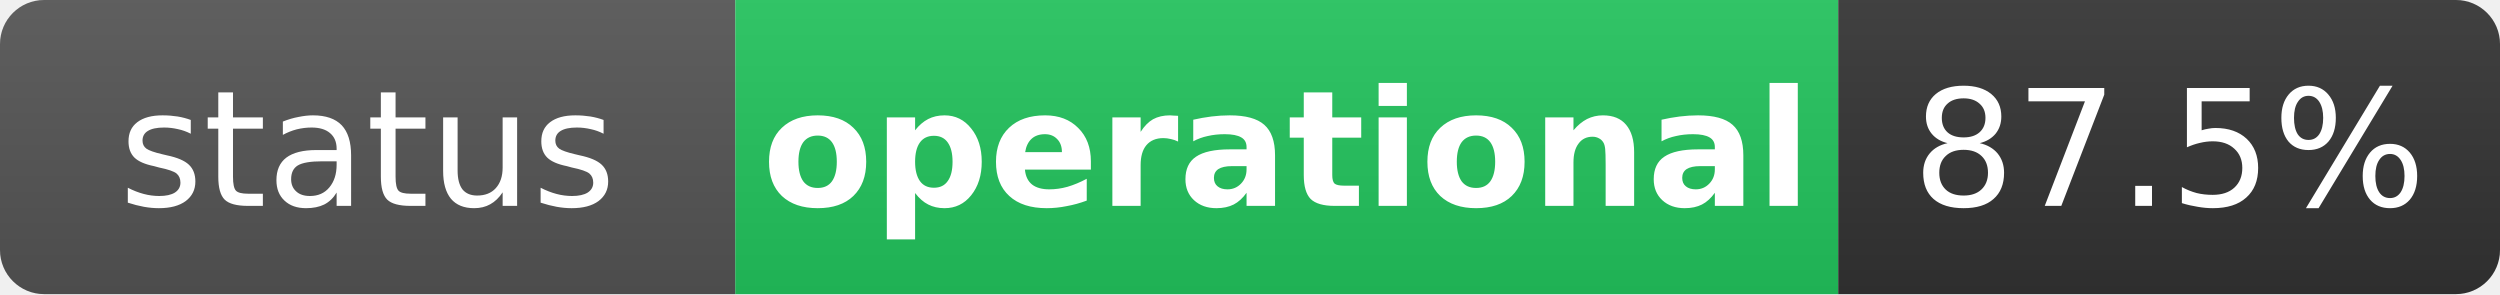
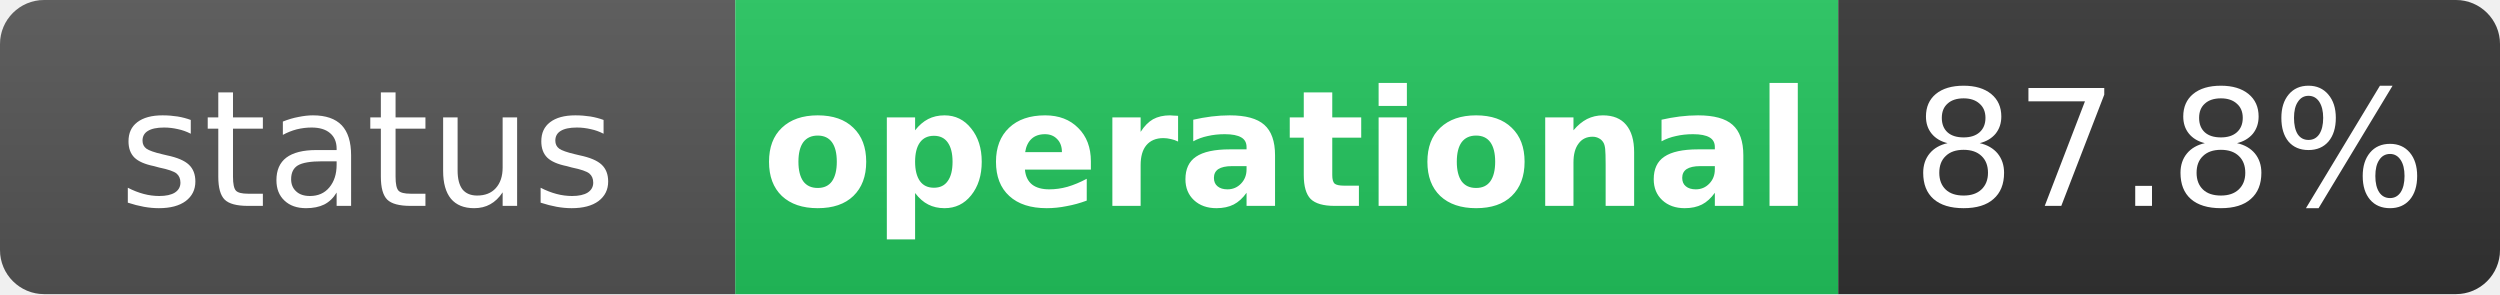
<svg xmlns="http://www.w3.org/2000/svg" width="170" height="20" role="img" aria-label="status: operational">
  <linearGradient id="s" x2="0" y2="100%">
    <stop offset="0" stop-color="#bbb" stop-opacity=".1" />
    <stop offset="1" stop-opacity=".1" />
  </linearGradient>
  <clipPath id="r">
    <rect width="170" height="20" rx="3" fill="#fff" />
  </clipPath>
  <g clip-path="url(#r)">
    <rect width="50" height="20" fill="#555" />
    <rect x="50" width="75" height="20" fill="#22c55e" />
    <rect x="125" width="45" height="20" fill="#333" />
    <rect width="170" height="20" fill="url(#s)" />
  </g>
  <g fill="#fff" text-anchor="middle" font-family="Verdana,Geneva,DejaVu Sans,sans-serif" text-rendering="geometricPrecision" font-size="11">
    <text x="25" y="14" fill="#fff">status</text>
    <text x="87.5" y="14" fill="#fff" font-weight="bold">operational</text>
-     <text x="147.5" y="14" fill="#fff">87.5%</text>
+     <text x="147.5" y="14" fill="#fff">87.8%</text>
  </g>
</svg>
